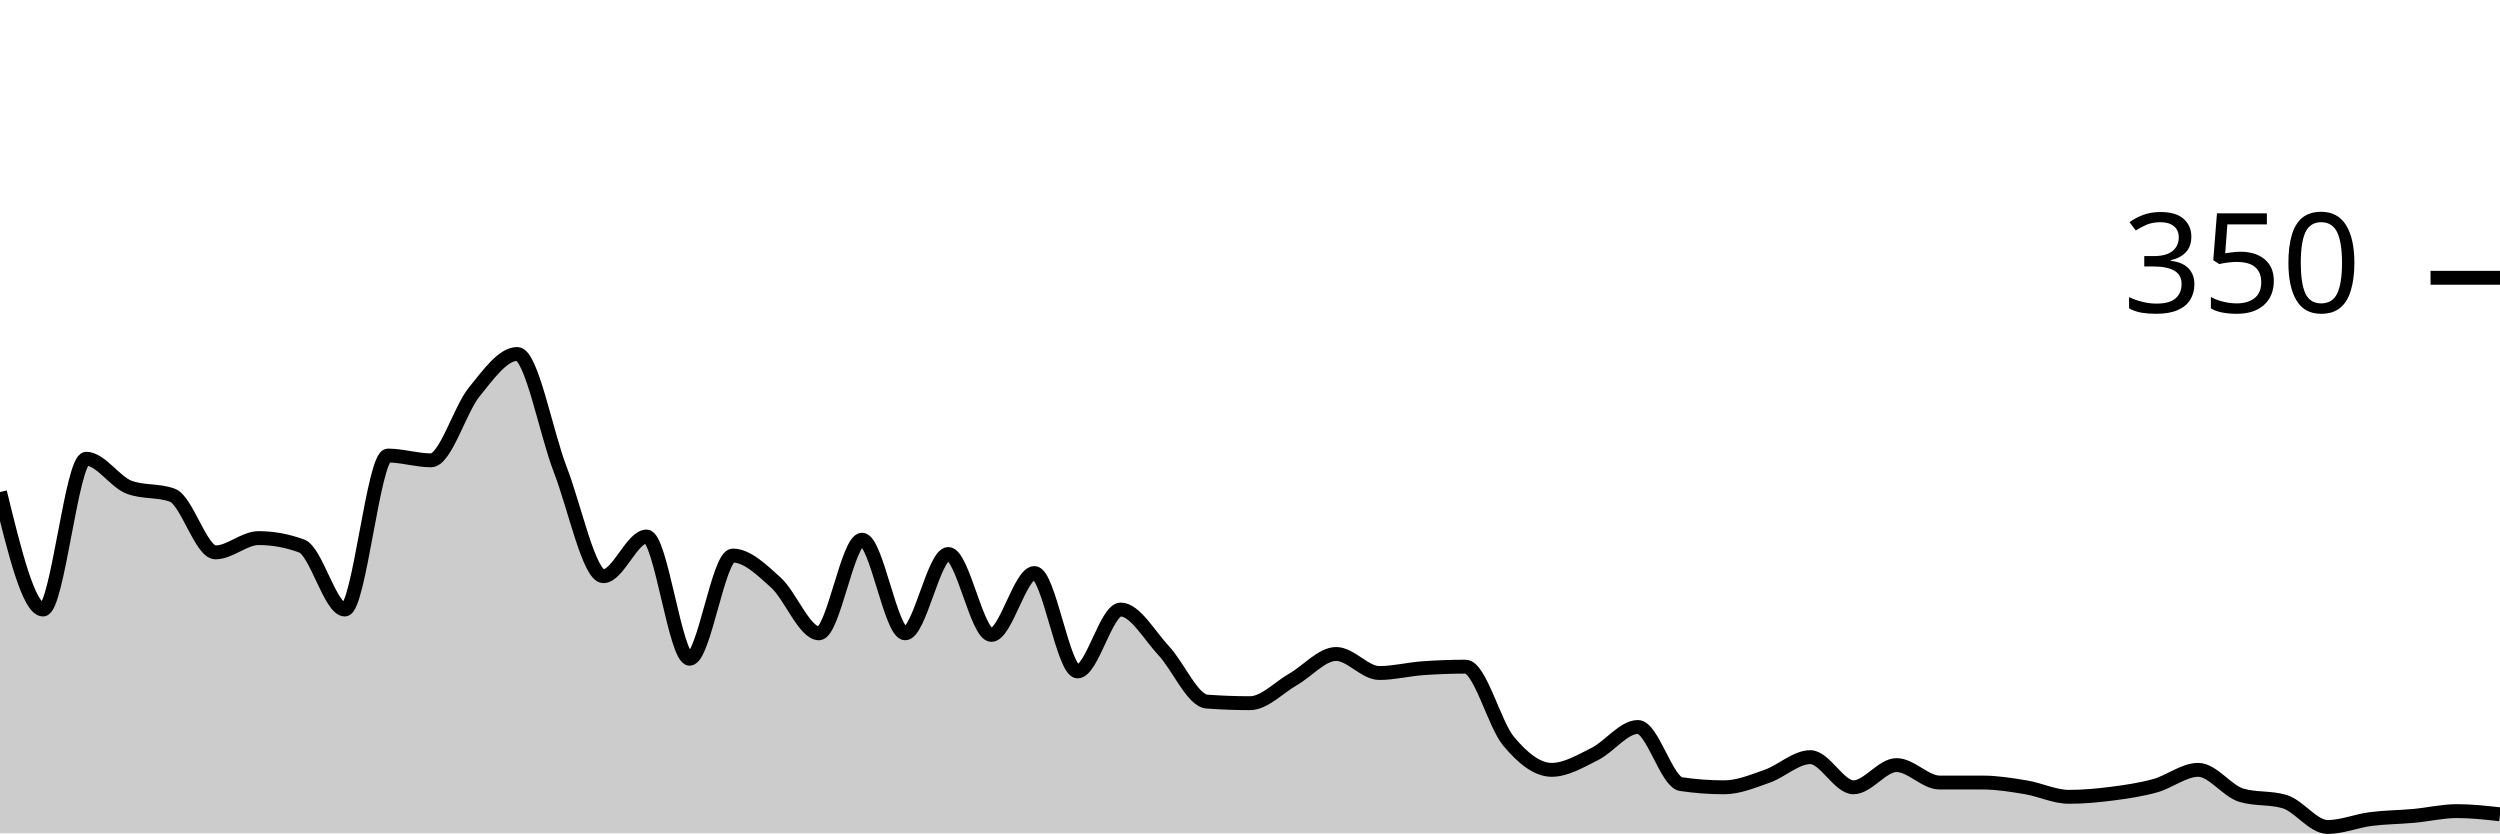
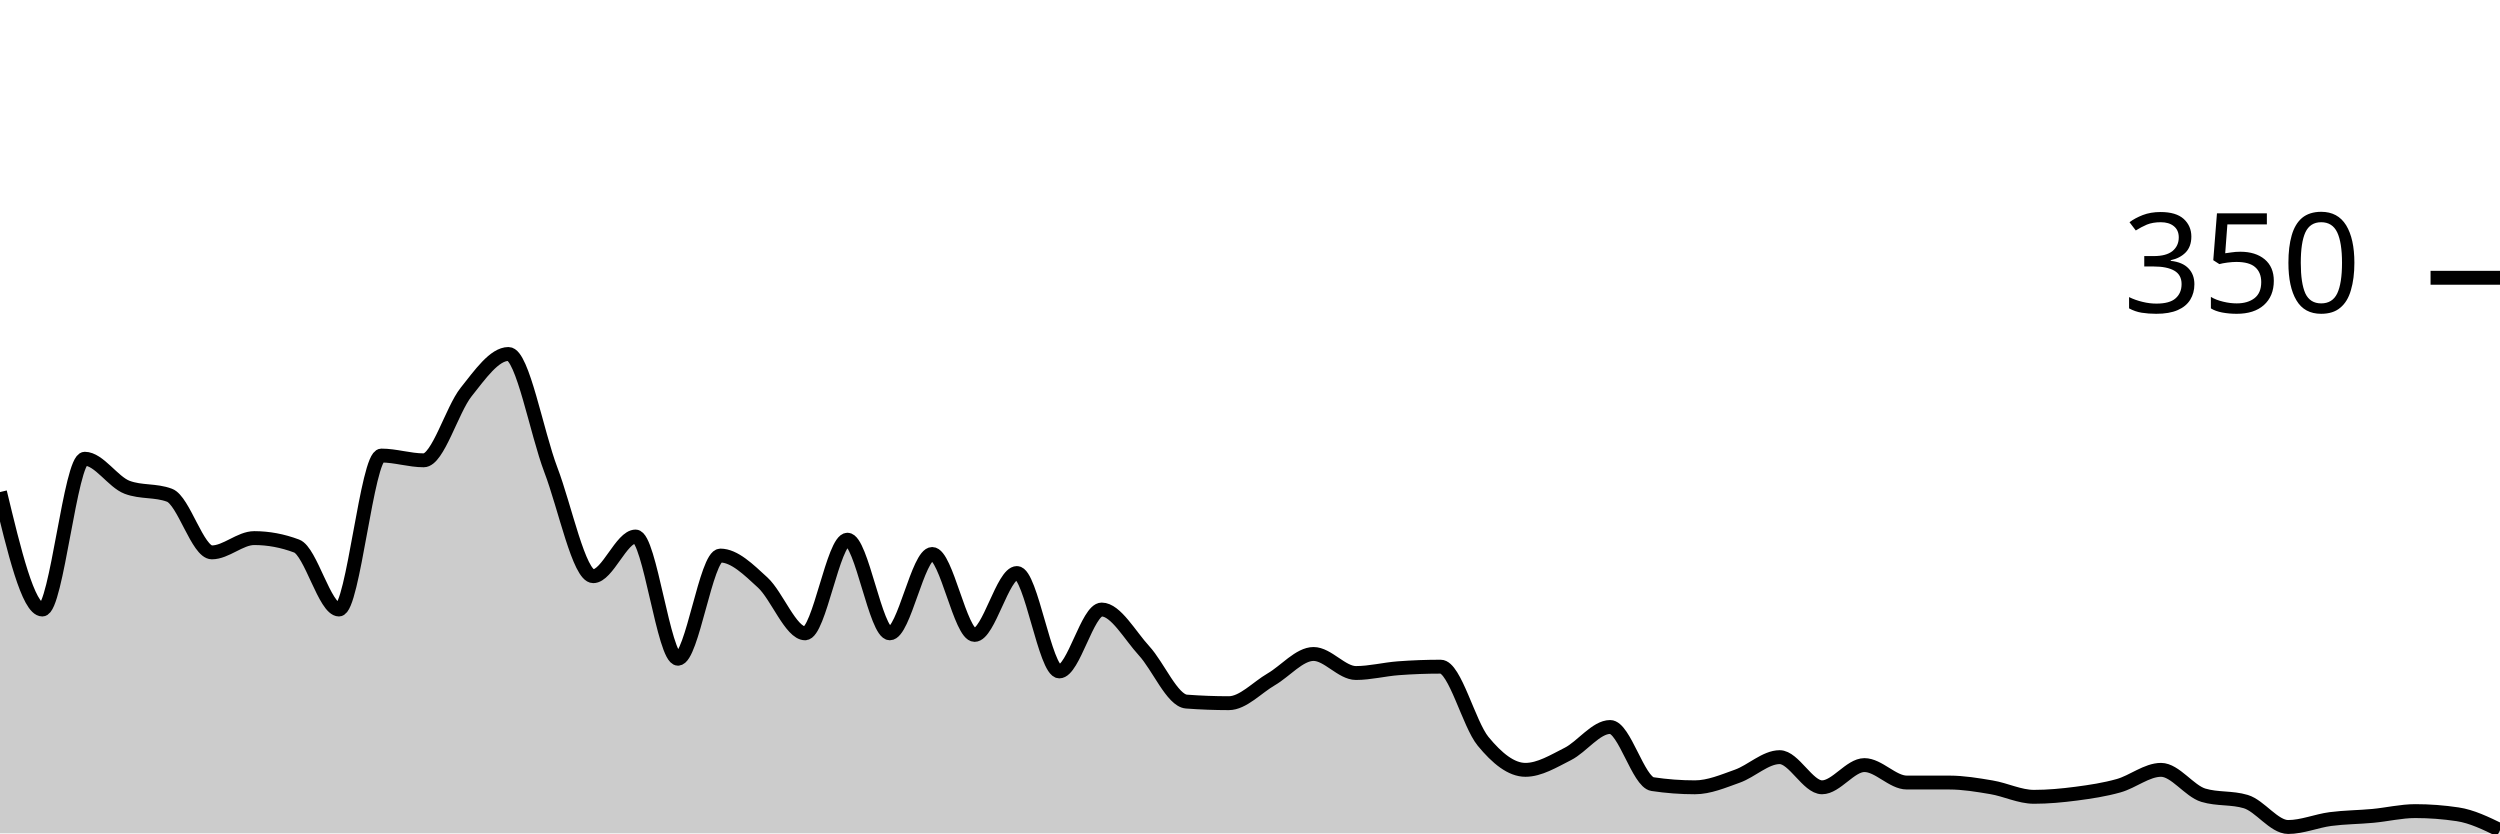
<svg xmlns="http://www.w3.org/2000/svg" viewBox="0 0 180 60">
  <g transform="translate(0,20)">
-     <path class="area" fill="rgba(0, 0, 0, 0.2)" d="M0,15.429C1.034,19.657,2.069,23.886,3.103,23.886C4.138,23.886,5.172,13.029,6.207,13.029C7.241,13.029,8.276,14.705,9.31,15.086C10.345,15.467,11.379,15.276,12.414,15.657C13.448,16.038,14.483,19.771,15.517,19.771C16.552,19.771,17.586,18.743,18.621,18.743C19.655,18.743,20.69,18.933,21.724,19.314C22.759,19.695,23.793,23.886,24.828,23.886C25.862,23.886,26.897,12.8,27.931,12.8C28.966,12.8,30,13.143,31.034,13.143C32.069,13.143,33.103,9.505,34.138,8.229C35.172,6.952,36.207,5.486,37.241,5.486C38.276,5.486,39.31,11.162,40.345,13.829C41.379,16.495,42.414,21.486,43.448,21.486C44.483,21.486,45.517,18.629,46.552,18.629C47.586,18.629,48.621,27.429,49.655,27.429C50.69,27.429,51.724,20,52.759,20C53.793,20,54.828,21.01,55.862,21.943C56.897,22.876,57.931,25.6,58.966,25.6C60,25.6,61.034,18.857,62.069,18.857C63.103,18.857,64.138,25.6,65.172,25.6C66.207,25.6,67.241,19.886,68.276,19.886C69.31,19.886,70.345,25.714,71.379,25.714C72.414,25.714,73.448,21.257,74.483,21.257C75.517,21.257,76.552,28.343,77.586,28.343C78.621,28.343,79.655,23.886,80.69,23.886C81.724,23.886,82.759,25.752,83.793,26.857C84.828,27.962,85.862,30.438,86.897,30.514C87.931,30.59,88.966,30.629,90,30.629C91.034,30.629,92.069,29.505,93.103,28.914C94.138,28.324,95.172,27.086,96.207,27.086C97.241,27.086,98.276,28.457,99.31,28.457C100.345,28.457,101.379,28.19,102.414,28.114C103.448,28.038,104.483,28,105.517,28C106.552,28,107.586,32.133,108.621,33.371C109.655,34.61,110.69,35.429,111.724,35.429C112.759,35.429,113.793,34.8,114.828,34.286C115.862,33.771,116.897,32.343,117.931,32.343C118.966,32.343,120,36.305,121.034,36.457C122.069,36.61,123.103,36.686,124.138,36.686C125.172,36.686,126.207,36.248,127.241,35.886C128.276,35.524,129.31,34.514,130.345,34.514C131.379,34.514,132.414,36.686,133.448,36.686C134.483,36.686,135.517,35.086,136.552,35.086C137.586,35.086,138.621,36.343,139.655,36.343C140.69,36.343,141.724,36.343,142.759,36.343C143.793,36.343,144.828,36.514,145.862,36.686C146.897,36.857,147.931,37.371,148.966,37.371C150,37.371,151.034,37.276,152.069,37.143C153.103,37.01,154.138,36.857,155.172,36.571C156.207,36.286,157.241,35.429,158.276,35.429C159.31,35.429,160.345,36.952,161.379,37.257C162.414,37.562,163.448,37.41,164.483,37.714C165.517,38.019,166.552,39.543,167.586,39.543C168.621,39.543,169.655,39.105,170.69,38.971C171.724,38.838,172.759,38.838,173.793,38.743C174.828,38.648,175.862,38.4,176.897,38.4C177.931,38.4,178.966,38.514,180,38.629L180,40C178.966,40,177.931,40,176.897,40C175.862,40,174.828,40,173.793,40C172.759,40,171.724,40,170.69,40C169.655,40,168.621,40,167.586,40C166.552,40,165.517,40,164.483,40C163.448,40,162.414,40,161.379,40C160.345,40,159.31,40,158.276,40C157.241,40,156.207,40,155.172,40C154.138,40,153.103,40,152.069,40C151.034,40,150,40,148.966,40C147.931,40,146.897,40,145.862,40C144.828,40,143.793,40,142.759,40C141.724,40,140.69,40,139.655,40C138.621,40,137.586,40,136.552,40C135.517,40,134.483,40,133.448,40C132.414,40,131.379,40,130.345,40C129.31,40,128.276,40,127.241,40C126.207,40,125.172,40,124.138,40C123.103,40,122.069,40,121.034,40C120,40,118.966,40,117.931,40C116.897,40,115.862,40,114.828,40C113.793,40,112.759,40,111.724,40C110.69,40,109.655,40,108.621,40C107.586,40,106.552,40,105.517,40C104.483,40,103.448,40,102.414,40C101.379,40,100.345,40,99.31,40C98.276,40,97.241,40,96.207,40C95.172,40,94.138,40,93.103,40C92.069,40,91.034,40,90,40C88.966,40,87.931,40,86.897,40C85.862,40,84.828,40,83.793,40C82.759,40,81.724,40,80.69,40C79.655,40,78.621,40,77.586,40C76.552,40,75.517,40,74.483,40C73.448,40,72.414,40,71.379,40C70.345,40,69.31,40,68.276,40C67.241,40,66.207,40,65.172,40C64.138,40,63.103,40,62.069,40C61.034,40,60,40,58.966,40C57.931,40,56.897,40,55.862,40C54.828,40,53.793,40,52.759,40C51.724,40,50.69,40,49.655,40C48.621,40,47.586,40,46.552,40C45.517,40,44.483,40,43.448,40C42.414,40,41.379,40,40.345,40C39.31,40,38.276,40,37.241,40C36.207,40,35.172,40,34.138,40C33.103,40,32.069,40,31.034,40C30,40,28.966,40,27.931,40C26.897,40,25.862,40,24.828,40C23.793,40,22.759,40,21.724,40C20.69,40,19.655,40,18.621,40C17.586,40,16.552,40,15.517,40C14.483,40,13.448,40,12.414,40C11.379,40,10.345,40,9.31,40C8.276,40,7.241,40,6.207,40C5.172,40,4.138,40,3.103,40C2.069,40,1.034,40,0,40Z" />
-     <path class="line" stroke="black" fill="none" d="M0,15.429C1.034,19.657,2.069,23.886,3.103,23.886C4.138,23.886,5.172,13.029,6.207,13.029C7.241,13.029,8.276,14.705,9.31,15.086C10.345,15.467,11.379,15.276,12.414,15.657C13.448,16.038,14.483,19.771,15.517,19.771C16.552,19.771,17.586,18.743,18.621,18.743C19.655,18.743,20.69,18.933,21.724,19.314C22.759,19.695,23.793,23.886,24.828,23.886C25.862,23.886,26.897,12.8,27.931,12.8C28.966,12.8,30,13.143,31.034,13.143C32.069,13.143,33.103,9.505,34.138,8.229C35.172,6.952,36.207,5.486,37.241,5.486C38.276,5.486,39.31,11.162,40.345,13.829C41.379,16.495,42.414,21.486,43.448,21.486C44.483,21.486,45.517,18.629,46.552,18.629C47.586,18.629,48.621,27.429,49.655,27.429C50.69,27.429,51.724,20,52.759,20C53.793,20,54.828,21.01,55.862,21.943C56.897,22.876,57.931,25.6,58.966,25.6C60,25.6,61.034,18.857,62.069,18.857C63.103,18.857,64.138,25.6,65.172,25.6C66.207,25.6,67.241,19.886,68.276,19.886C69.31,19.886,70.345,25.714,71.379,25.714C72.414,25.714,73.448,21.257,74.483,21.257C75.517,21.257,76.552,28.343,77.586,28.343C78.621,28.343,79.655,23.886,80.69,23.886C81.724,23.886,82.759,25.752,83.793,26.857C84.828,27.962,85.862,30.438,86.897,30.514C87.931,30.59,88.966,30.629,90,30.629C91.034,30.629,92.069,29.505,93.103,28.914C94.138,28.324,95.172,27.086,96.207,27.086C97.241,27.086,98.276,28.457,99.31,28.457C100.345,28.457,101.379,28.19,102.414,28.114C103.448,28.038,104.483,28,105.517,28C106.552,28,107.586,32.133,108.621,33.371C109.655,34.61,110.69,35.429,111.724,35.429C112.759,35.429,113.793,34.8,114.828,34.286C115.862,33.771,116.897,32.343,117.931,32.343C118.966,32.343,120,36.305,121.034,36.457C122.069,36.61,123.103,36.686,124.138,36.686C125.172,36.686,126.207,36.248,127.241,35.886C128.276,35.524,129.31,34.514,130.345,34.514C131.379,34.514,132.414,36.686,133.448,36.686C134.483,36.686,135.517,35.086,136.552,35.086C137.586,35.086,138.621,36.343,139.655,36.343C140.69,36.343,141.724,36.343,142.759,36.343C143.793,36.343,144.828,36.514,145.862,36.686C146.897,36.857,147.931,37.371,148.966,37.371C150,37.371,151.034,37.276,152.069,37.143C153.103,37.01,154.138,36.857,155.172,36.571C156.207,36.286,157.241,35.429,158.276,35.429C159.31,35.429,160.345,36.952,161.379,37.257C162.414,37.562,163.448,37.41,164.483,37.714C165.517,38.019,166.552,39.543,167.586,39.543C168.621,39.543,169.655,39.105,170.69,38.971C171.724,38.838,172.759,38.838,173.793,38.743C174.828,38.648,175.862,38.4,176.897,38.4C177.931,38.4,178.966,38.514,180,38.629" />
+     <path class="area" fill="rgba(0, 0, 0, 0.2)" d="M0,15.429C1.017,19.657,2.034,23.886,3.051,23.886C4.068,23.886,5.085,13.029,6.102,13.029C7.119,13.029,8.136,14.705,9.153,15.086C10.169,15.467,11.186,15.276,12.203,15.657C13.22,16.038,14.237,19.771,15.254,19.771C16.271,19.771,17.288,18.743,18.305,18.743C19.322,18.743,20.339,18.933,21.356,19.314C22.373,19.695,23.39,23.886,24.407,23.886C25.424,23.886,26.441,12.8,27.458,12.8C28.475,12.8,29.492,13.143,30.508,13.143C31.525,13.143,32.542,9.505,33.559,8.229C34.576,6.952,35.593,5.486,36.61,5.486C37.627,5.486,38.644,11.162,39.661,13.829C40.678,16.495,41.695,21.486,42.712,21.486C43.729,21.486,44.746,18.629,45.763,18.629C46.78,18.629,47.797,27.429,48.814,27.429C49.831,27.429,50.847,20,51.864,20C52.881,20,53.898,21.01,54.915,21.943C55.932,22.876,56.949,25.6,57.966,25.6C58.983,25.6,60,18.857,61.017,18.857C62.034,18.857,63.051,25.6,64.068,25.6C65.085,25.6,66.102,19.886,67.119,19.886C68.136,19.886,69.153,25.714,70.169,25.714C71.186,25.714,72.203,21.257,73.22,21.257C74.237,21.257,75.254,28.343,76.271,28.343C77.288,28.343,78.305,23.886,79.322,23.886C80.339,23.886,81.356,25.752,82.373,26.857C83.39,27.962,84.407,30.438,85.424,30.514C86.441,30.59,87.458,30.629,88.475,30.629C89.492,30.629,90.508,29.505,91.525,28.914C92.542,28.324,93.559,27.086,94.576,27.086C95.593,27.086,96.61,28.457,97.627,28.457C98.644,28.457,99.661,28.19,100.678,28.114C101.695,28.038,102.712,28,103.729,28C104.746,28,105.763,32.133,106.78,33.371C107.797,34.61,108.814,35.429,109.831,35.429C110.847,35.429,111.864,34.8,112.881,34.286C113.898,33.771,114.915,32.343,115.932,32.343C116.949,32.343,117.966,36.305,118.983,36.457C120,36.61,121.017,36.686,122.034,36.686C123.051,36.686,124.068,36.248,125.085,35.886C126.102,35.524,127.119,34.514,128.136,34.514C129.153,34.514,130.169,36.686,131.186,36.686C132.203,36.686,133.22,35.086,134.237,35.086C135.254,35.086,136.271,36.343,137.288,36.343C138.305,36.343,139.322,36.343,140.339,36.343C141.356,36.343,142.373,36.514,143.39,36.686C144.407,36.857,145.424,37.371,146.441,37.371C147.458,37.371,148.475,37.276,149.492,37.143C150.508,37.01,151.525,36.857,152.542,36.571C153.559,36.286,154.576,35.429,155.593,35.429C156.61,35.429,157.627,36.952,158.644,37.257C159.661,37.562,160.678,37.41,161.695,37.714C162.712,38.019,163.729,39.543,164.746,39.543C165.763,39.543,166.78,39.105,167.797,38.971C168.814,38.838,169.831,38.838,170.847,38.743C171.864,38.648,172.881,38.4,173.898,38.4C174.915,38.4,175.932,38.476,176.949,38.629C177.966,38.781,178.983,39.276,180,39.771L180,40C178.983,40,177.966,40,176.949,40C175.932,40,174.915,40,173.898,40C172.881,40,171.864,40,170.847,40C169.831,40,168.814,40,167.797,40C166.78,40,165.763,40,164.746,40C163.729,40,162.712,40,161.695,40C160.678,40,159.661,40,158.644,40C157.627,40,156.61,40,155.593,40C154.576,40,153.559,40,152.542,40C151.525,40,150.508,40,149.492,40C148.475,40,147.458,40,146.441,40C145.424,40,144.407,40,143.39,40C142.373,40,141.356,40,140.339,40C139.322,40,138.305,40,137.288,40C136.271,40,135.254,40,134.237,40C133.22,40,132.203,40,131.186,40C130.169,40,129.153,40,128.136,40C127.119,40,126.102,40,125.085,40C124.068,40,123.051,40,122.034,40C121.017,40,120,40,118.983,40C117.966,40,116.949,40,115.932,40C114.915,40,113.898,40,112.881,40C111.864,40,110.847,40,109.831,40C108.814,40,107.797,40,106.78,40C105.763,40,104.746,40,103.729,40C102.712,40,101.695,40,100.678,40C99.661,40,98.644,40,97.627,40C96.61,40,95.593,40,94.576,40C93.559,40,92.542,40,91.525,40C90.508,40,89.492,40,88.475,40C87.458,40,86.441,40,85.424,40C84.407,40,83.39,40,82.373,40C81.356,40,80.339,40,79.322,40C78.305,40,77.288,40,76.271,40C75.254,40,74.237,40,73.22,40C72.203,40,71.186,40,70.169,40C69.153,40,68.136,40,67.119,40C66.102,40,65.085,40,64.068,40C63.051,40,62.034,40,61.017,40C60,40,58.983,40,57.966,40C56.949,40,55.932,40,54.915,40C53.898,40,52.881,40,51.864,40C50.847,40,49.831,40,48.814,40C47.797,40,46.78,40,45.763,40C44.746,40,43.729,40,42.712,40C41.695,40,40.678,40,39.661,40C38.644,40,37.627,40,36.61,40C35.593,40,34.576,40,33.559,40C32.542,40,31.525,40,30.508,40C29.492,40,28.475,40,27.458,40C26.441,40,25.424,40,24.407,40C23.39,40,22.373,40,21.356,40C20.339,40,19.322,40,18.305,40C17.288,40,16.271,40,15.254,40C14.237,40,13.22,40,12.203,40C11.186,40,10.169,40,9.153,40C8.136,40,7.119,40,6.102,40C5.085,40,4.068,40,3.051,40C2.034,40,1.017,40,0,40Z" />
+     <path class="line" stroke="black" fill="none" d="M0,15.429C1.017,19.657,2.034,23.886,3.051,23.886C4.068,23.886,5.085,13.029,6.102,13.029C7.119,13.029,8.136,14.705,9.153,15.086C10.169,15.467,11.186,15.276,12.203,15.657C13.22,16.038,14.237,19.771,15.254,19.771C16.271,19.771,17.288,18.743,18.305,18.743C19.322,18.743,20.339,18.933,21.356,19.314C22.373,19.695,23.39,23.886,24.407,23.886C25.424,23.886,26.441,12.8,27.458,12.8C28.475,12.8,29.492,13.143,30.508,13.143C31.525,13.143,32.542,9.505,33.559,8.229C34.576,6.952,35.593,5.486,36.61,5.486C37.627,5.486,38.644,11.162,39.661,13.829C40.678,16.495,41.695,21.486,42.712,21.486C43.729,21.486,44.746,18.629,45.763,18.629C46.78,18.629,47.797,27.429,48.814,27.429C49.831,27.429,50.847,20,51.864,20C52.881,20,53.898,21.01,54.915,21.943C55.932,22.876,56.949,25.6,57.966,25.6C58.983,25.6,60,18.857,61.017,18.857C62.034,18.857,63.051,25.6,64.068,25.6C65.085,25.6,66.102,19.886,67.119,19.886C68.136,19.886,69.153,25.714,70.169,25.714C71.186,25.714,72.203,21.257,73.22,21.257C74.237,21.257,75.254,28.343,76.271,28.343C77.288,28.343,78.305,23.886,79.322,23.886C80.339,23.886,81.356,25.752,82.373,26.857C83.39,27.962,84.407,30.438,85.424,30.514C86.441,30.59,87.458,30.629,88.475,30.629C89.492,30.629,90.508,29.505,91.525,28.914C92.542,28.324,93.559,27.086,94.576,27.086C95.593,27.086,96.61,28.457,97.627,28.457C98.644,28.457,99.661,28.19,100.678,28.114C101.695,28.038,102.712,28,103.729,28C104.746,28,105.763,32.133,106.78,33.371C107.797,34.61,108.814,35.429,109.831,35.429C110.847,35.429,111.864,34.8,112.881,34.286C113.898,33.771,114.915,32.343,115.932,32.343C116.949,32.343,117.966,36.305,118.983,36.457C120,36.61,121.017,36.686,122.034,36.686C123.051,36.686,124.068,36.248,125.085,35.886C126.102,35.524,127.119,34.514,128.136,34.514C129.153,34.514,130.169,36.686,131.186,36.686C132.203,36.686,133.22,35.086,134.237,35.086C135.254,35.086,136.271,36.343,137.288,36.343C138.305,36.343,139.322,36.343,140.339,36.343C141.356,36.343,142.373,36.514,143.39,36.686C144.407,36.857,145.424,37.371,146.441,37.371C147.458,37.371,148.475,37.276,149.492,37.143C150.508,37.01,151.525,36.857,152.542,36.571C153.559,36.286,154.576,35.429,155.593,35.429C156.61,35.429,157.627,36.952,158.644,37.257C159.661,37.562,160.678,37.41,161.695,37.714C162.712,38.019,163.729,39.543,164.746,39.543C165.763,39.543,166.78,39.105,167.797,38.971C168.814,38.838,169.831,38.838,170.847,38.743C171.864,38.648,172.881,38.4,173.898,38.4C174.915,38.4,175.932,38.476,176.949,38.629C177.966,38.781,178.983,39.276,180,39.771" />
    <path class="axis-ceiling" stroke-width="1" stroke="black" fill="none" d="M175,0L180,0" />
    <text class="axis-ceiling-label" font-family="sans-serif" text-anchor="end" font-size="10px" x="170" y="2.5">350</text>
  </g>
</svg>
